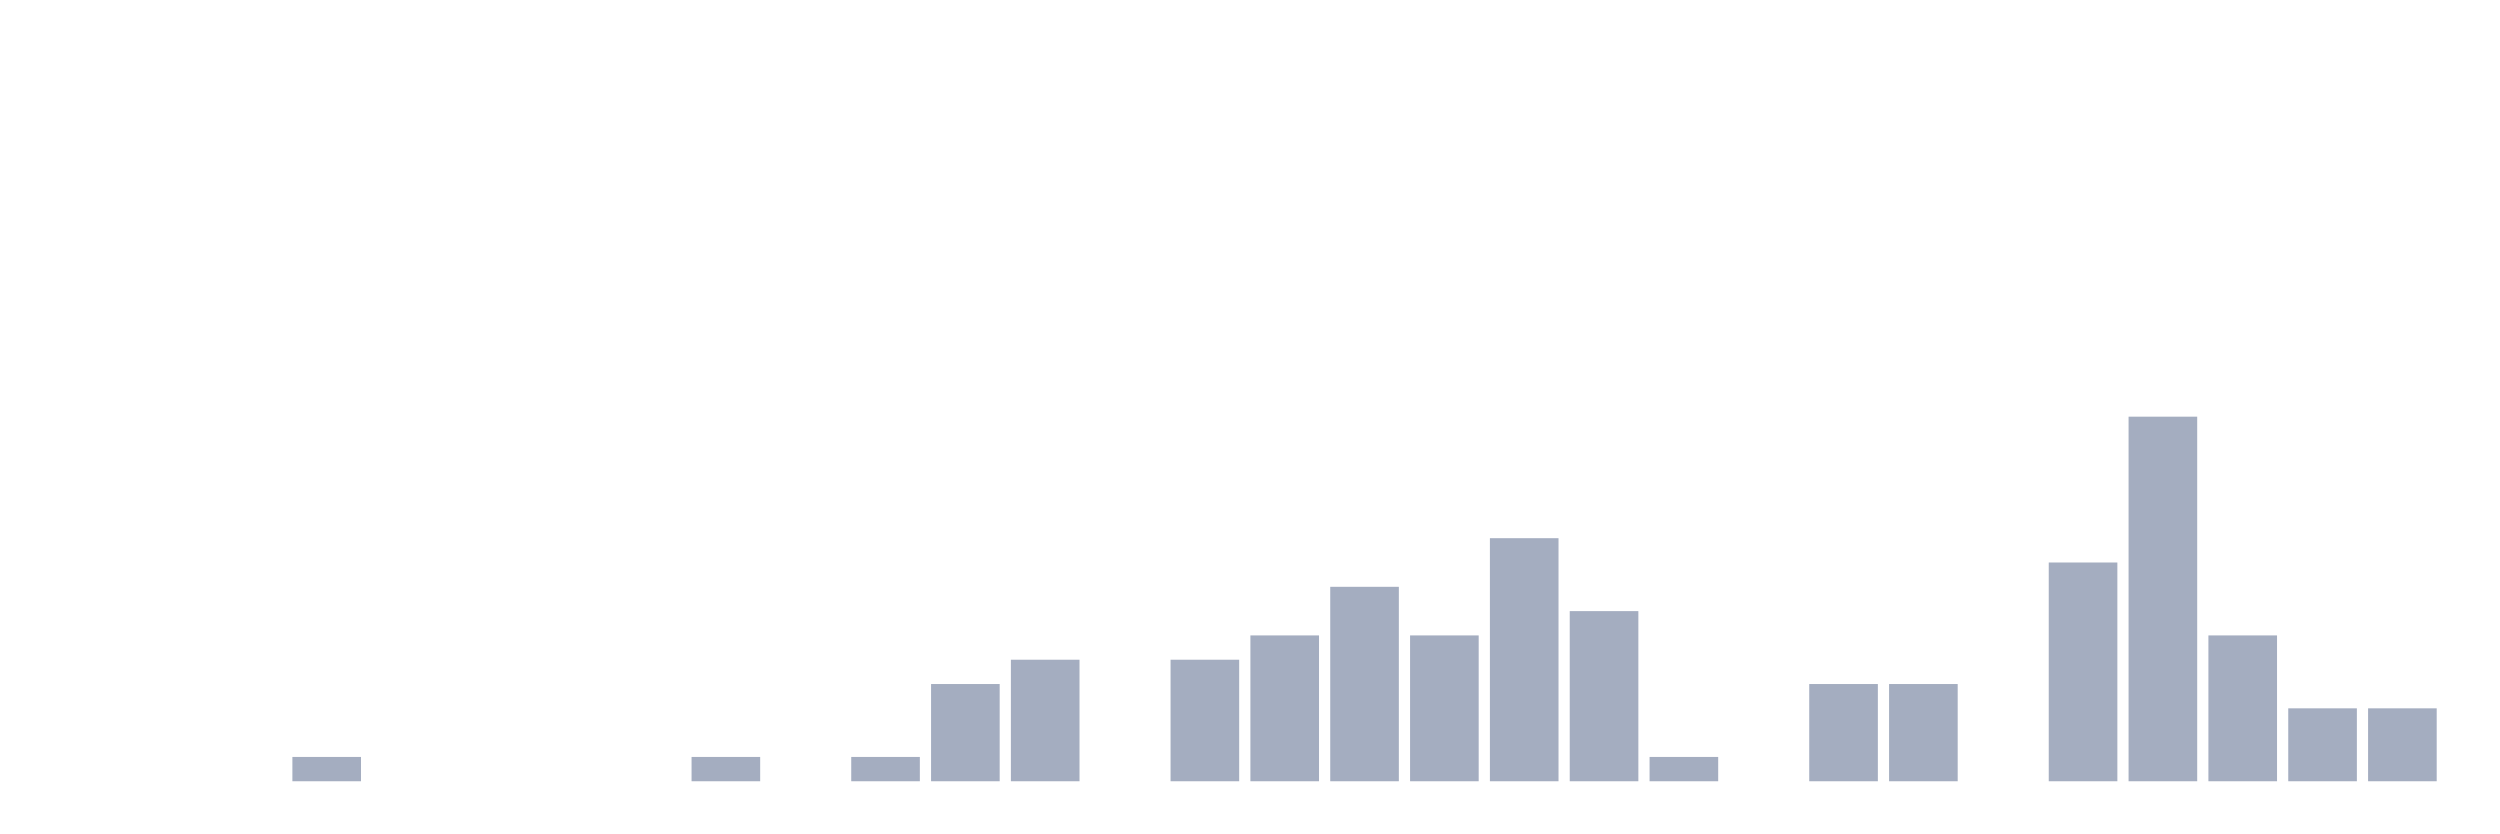
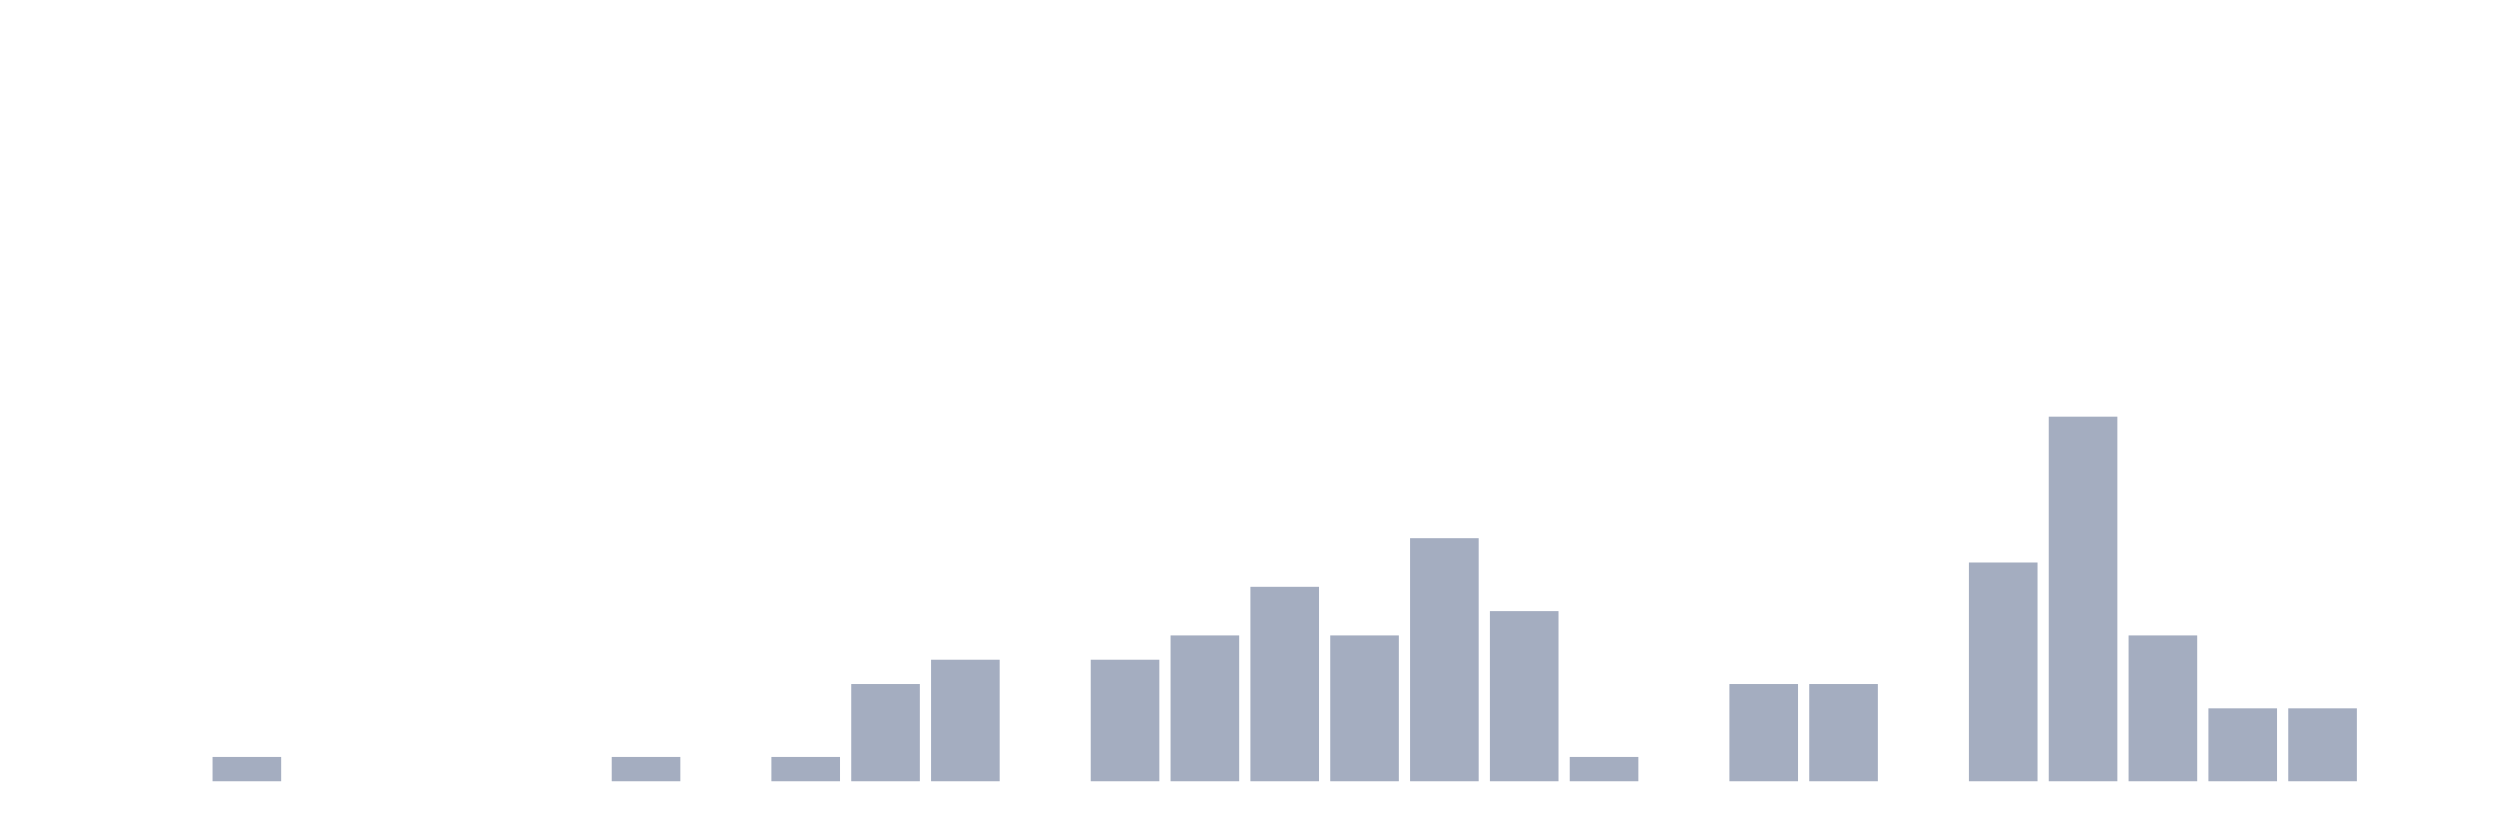
<svg xmlns="http://www.w3.org/2000/svg" viewBox="0 0 480 160">
  <g transform="translate(10,10)">
    <rect class="bar" x="0.153" width="13.175" y="140" height="0" fill="rgb(164,173,192)" />
    <rect class="bar" x="15.482" width="13.175" y="140" height="0" fill="rgb(164,173,192)" />
-     <rect class="bar" x="30.81" width="13.175" y="140" height="0" fill="rgb(164,173,192)" />
-     <rect class="bar" x="46.138" width="13.175" y="135.333" height="4.667" fill="rgb(164,173,192)" />
+     <rect class="bar" x="30.81" width="13.175" y="135.333" height="4.667" fill="rgb(164,173,192)" />
+     <rect class="bar" x="46.138" width="13.175" y="140" height="0" fill="rgb(164,173,192)" />
    <rect class="bar" x="61.466" width="13.175" y="140" height="0" fill="rgb(164,173,192)" />
    <rect class="bar" x="76.794" width="13.175" y="140" height="0" fill="rgb(164,173,192)" />
    <rect class="bar" x="92.123" width="13.175" y="140" height="0" fill="rgb(164,173,192)" />
-     <rect class="bar" x="107.451" width="13.175" y="140" height="0" fill="rgb(164,173,192)" />
-     <rect class="bar" x="122.779" width="13.175" y="135.333" height="4.667" fill="rgb(164,173,192)" />
-     <rect class="bar" x="138.107" width="13.175" y="140" height="0" fill="rgb(164,173,192)" />
-     <rect class="bar" x="153.436" width="13.175" y="135.333" height="4.667" fill="rgb(164,173,192)" />
-     <rect class="bar" x="168.764" width="13.175" y="121.333" height="18.667" fill="rgb(164,173,192)" />
-     <rect class="bar" x="184.092" width="13.175" y="116.667" height="23.333" fill="rgb(164,173,192)" />
-     <rect class="bar" x="199.42" width="13.175" y="140" height="0" fill="rgb(164,173,192)" />
-     <rect class="bar" x="214.748" width="13.175" y="116.667" height="23.333" fill="rgb(164,173,192)" />
-     <rect class="bar" x="230.077" width="13.175" y="112" height="28" fill="rgb(164,173,192)" />
-     <rect class="bar" x="245.405" width="13.175" y="102.667" height="37.333" fill="rgb(164,173,192)" />
-     <rect class="bar" x="260.733" width="13.175" y="112" height="28" fill="rgb(164,173,192)" />
-     <rect class="bar" x="276.061" width="13.175" y="93.333" height="46.667" fill="rgb(164,173,192)" />
-     <rect class="bar" x="291.39" width="13.175" y="107.333" height="32.667" fill="rgb(164,173,192)" />
-     <rect class="bar" x="306.718" width="13.175" y="135.333" height="4.667" fill="rgb(164,173,192)" />
-     <rect class="bar" x="322.046" width="13.175" y="140" height="0" fill="rgb(164,173,192)" />
+     <rect class="bar" x="107.451" width="13.175" y="135.333" height="4.667" fill="rgb(164,173,192)" />
+     <rect class="bar" x="122.779" width="13.175" y="140" height="0" fill="rgb(164,173,192)" />
+     <rect class="bar" x="138.107" width="13.175" y="135.333" height="4.667" fill="rgb(164,173,192)" />
+     <rect class="bar" x="153.436" width="13.175" y="121.333" height="18.667" fill="rgb(164,173,192)" />
+     <rect class="bar" x="168.764" width="13.175" y="116.667" height="23.333" fill="rgb(164,173,192)" />
+     <rect class="bar" x="184.092" width="13.175" y="140" height="0" fill="rgb(164,173,192)" />
+     <rect class="bar" x="199.42" width="13.175" y="116.667" height="23.333" fill="rgb(164,173,192)" />
+     <rect class="bar" x="214.748" width="13.175" y="112" height="28" fill="rgb(164,173,192)" />
+     <rect class="bar" x="230.077" width="13.175" y="102.667" height="37.333" fill="rgb(164,173,192)" />
+     <rect class="bar" x="245.405" width="13.175" y="112" height="28" fill="rgb(164,173,192)" />
+     <rect class="bar" x="260.733" width="13.175" y="93.333" height="46.667" fill="rgb(164,173,192)" />
+     <rect class="bar" x="276.061" width="13.175" y="107.333" height="32.667" fill="rgb(164,173,192)" />
+     <rect class="bar" x="291.39" width="13.175" y="135.333" height="4.667" fill="rgb(164,173,192)" />
+     <rect class="bar" x="306.718" width="13.175" y="140" height="0" fill="rgb(164,173,192)" />
+     <rect class="bar" x="322.046" width="13.175" y="121.333" height="18.667" fill="rgb(164,173,192)" />
    <rect class="bar" x="337.374" width="13.175" y="121.333" height="18.667" fill="rgb(164,173,192)" />
-     <rect class="bar" x="352.702" width="13.175" y="121.333" height="18.667" fill="rgb(164,173,192)" />
-     <rect class="bar" x="368.031" width="13.175" y="140" height="0" fill="rgb(164,173,192)" />
-     <rect class="bar" x="383.359" width="13.175" y="98" height="42" fill="rgb(164,173,192)" />
-     <rect class="bar" x="398.687" width="13.175" y="70" height="70" fill="rgb(164,173,192)" />
-     <rect class="bar" x="414.015" width="13.175" y="112" height="28" fill="rgb(164,173,192)" />
+     <rect class="bar" x="352.702" width="13.175" y="140" height="0" fill="rgb(164,173,192)" />
+     <rect class="bar" x="368.031" width="13.175" y="98" height="42" fill="rgb(164,173,192)" />
+     <rect class="bar" x="383.359" width="13.175" y="70" height="70" fill="rgb(164,173,192)" />
+     <rect class="bar" x="398.687" width="13.175" y="112" height="28" fill="rgb(164,173,192)" />
+     <rect class="bar" x="414.015" width="13.175" y="126" height="14" fill="rgb(164,173,192)" />
    <rect class="bar" x="429.344" width="13.175" y="126" height="14" fill="rgb(164,173,192)" />
-     <rect class="bar" x="444.672" width="13.175" y="126" height="14" fill="rgb(164,173,192)" />
+     <rect class="bar" x="444.672" width="13.175" y="140" height="0" fill="rgb(164,173,192)" />
  </g>
</svg>
